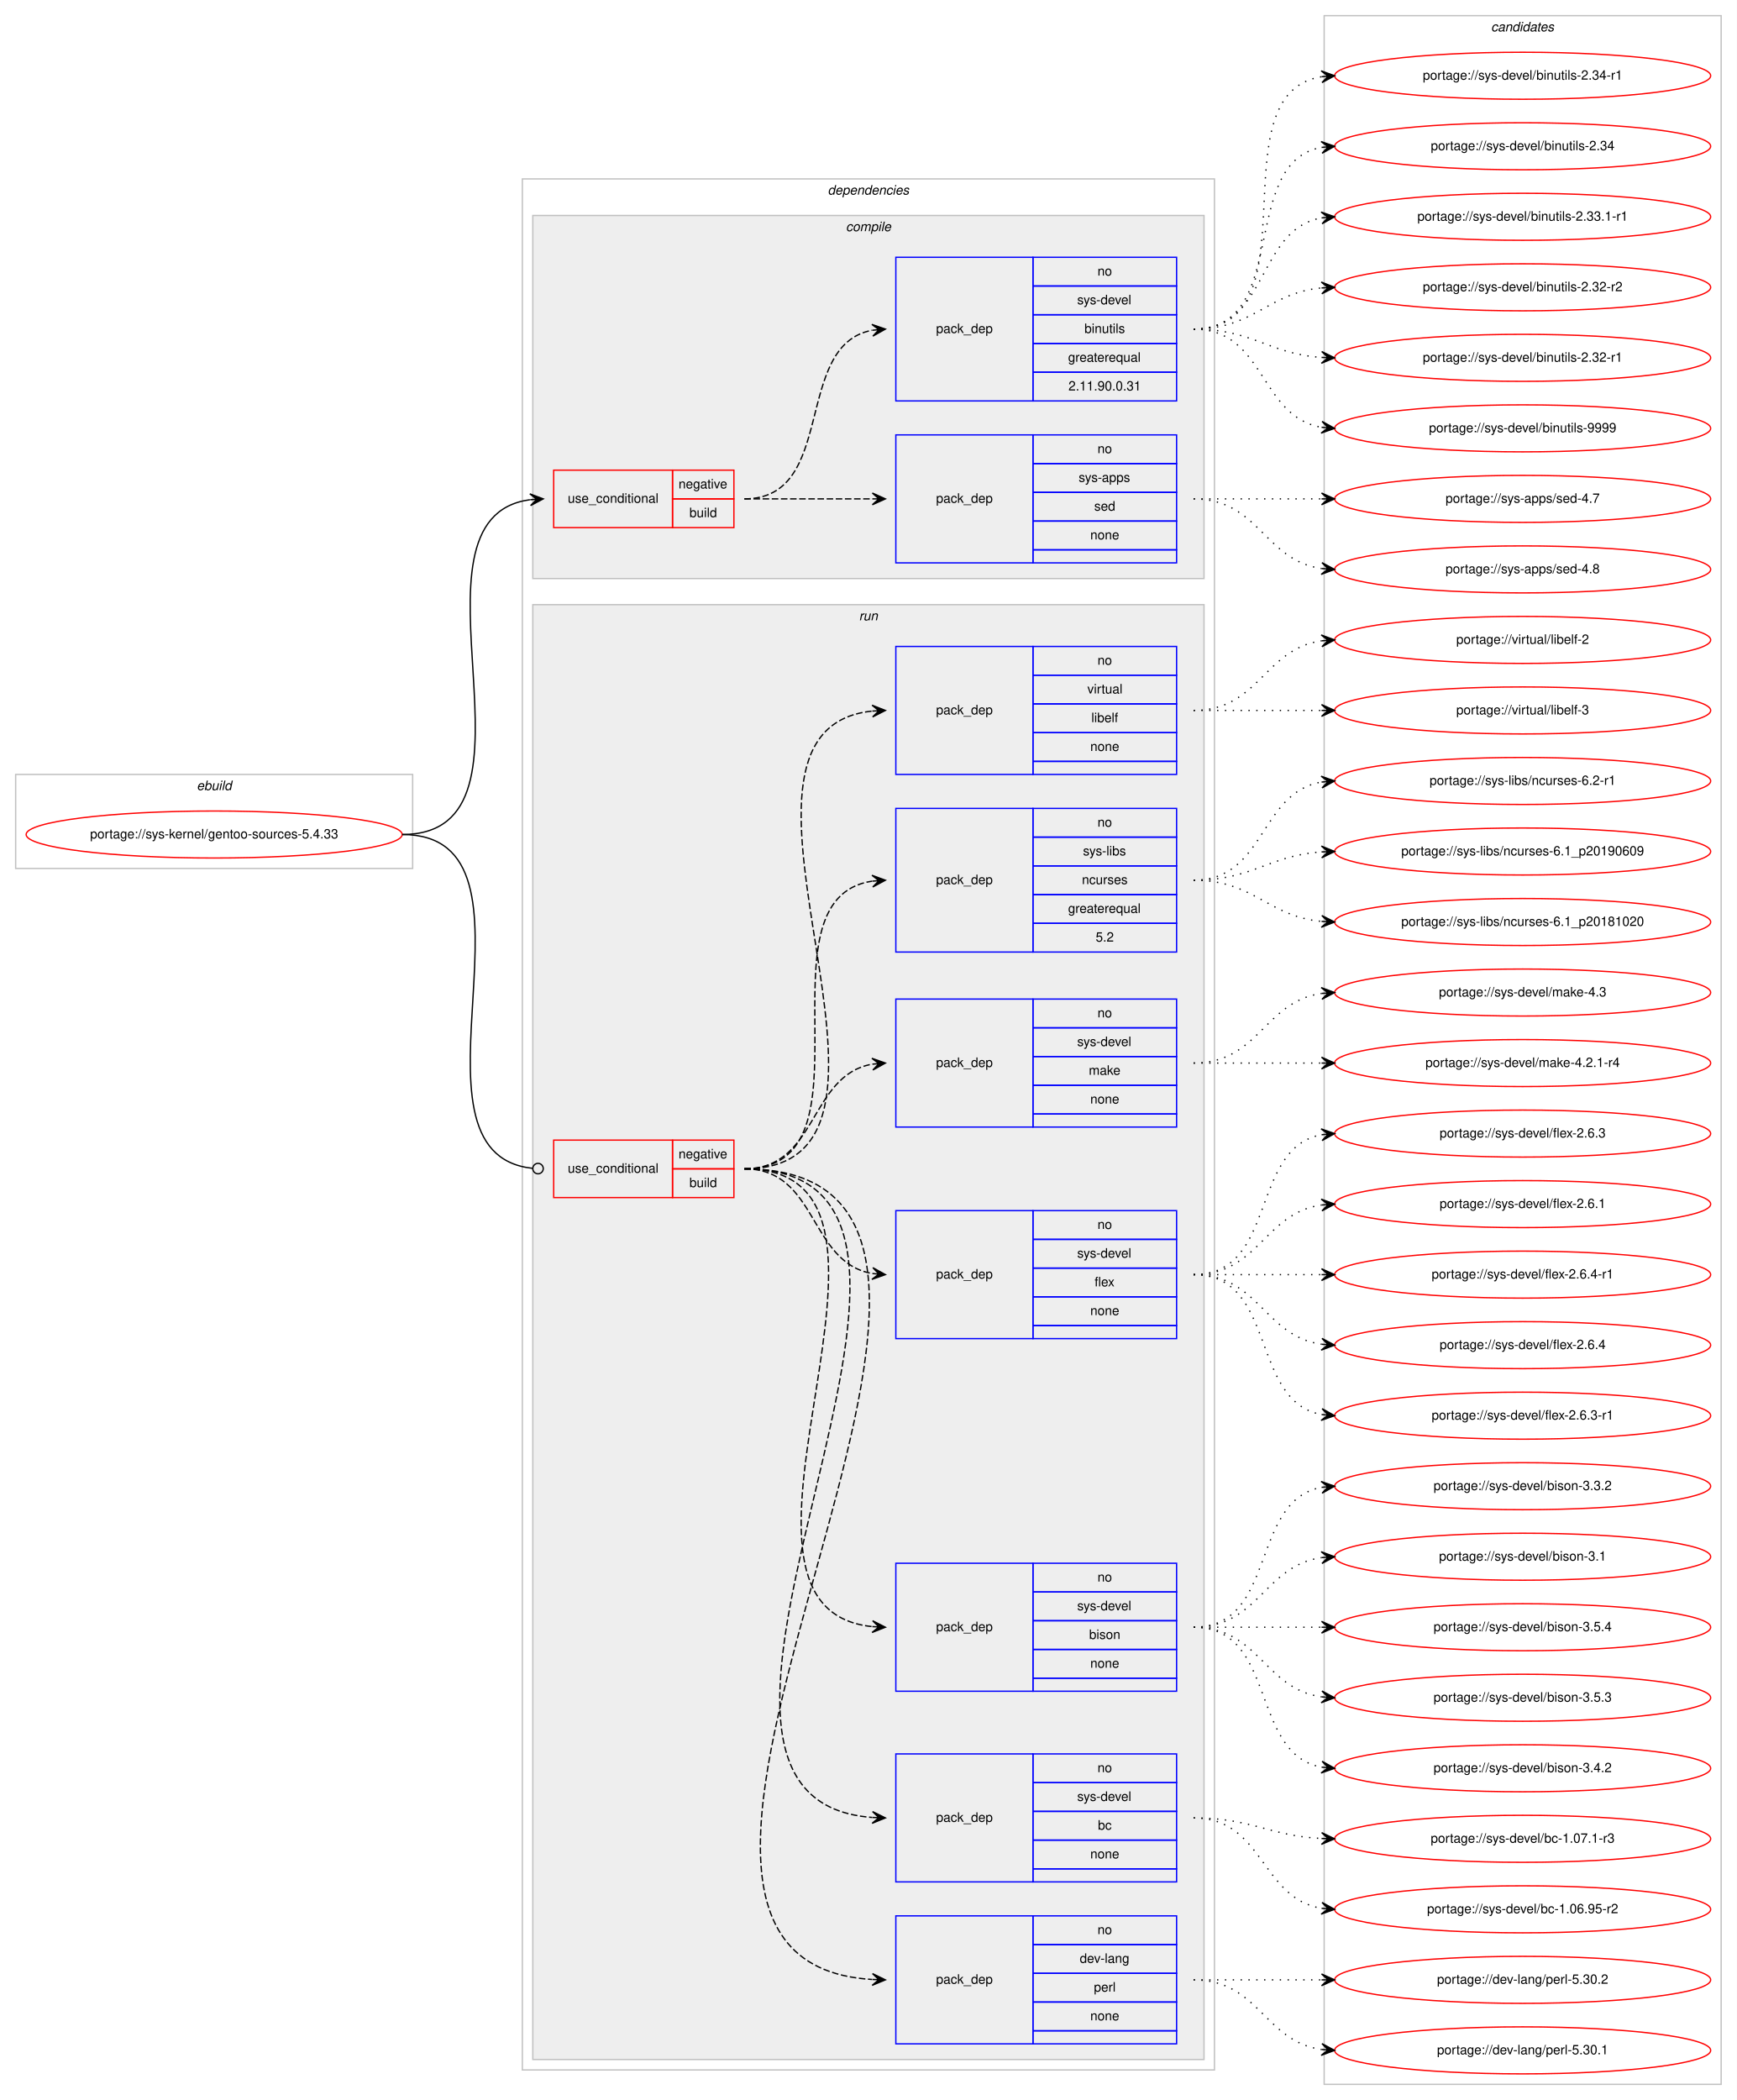
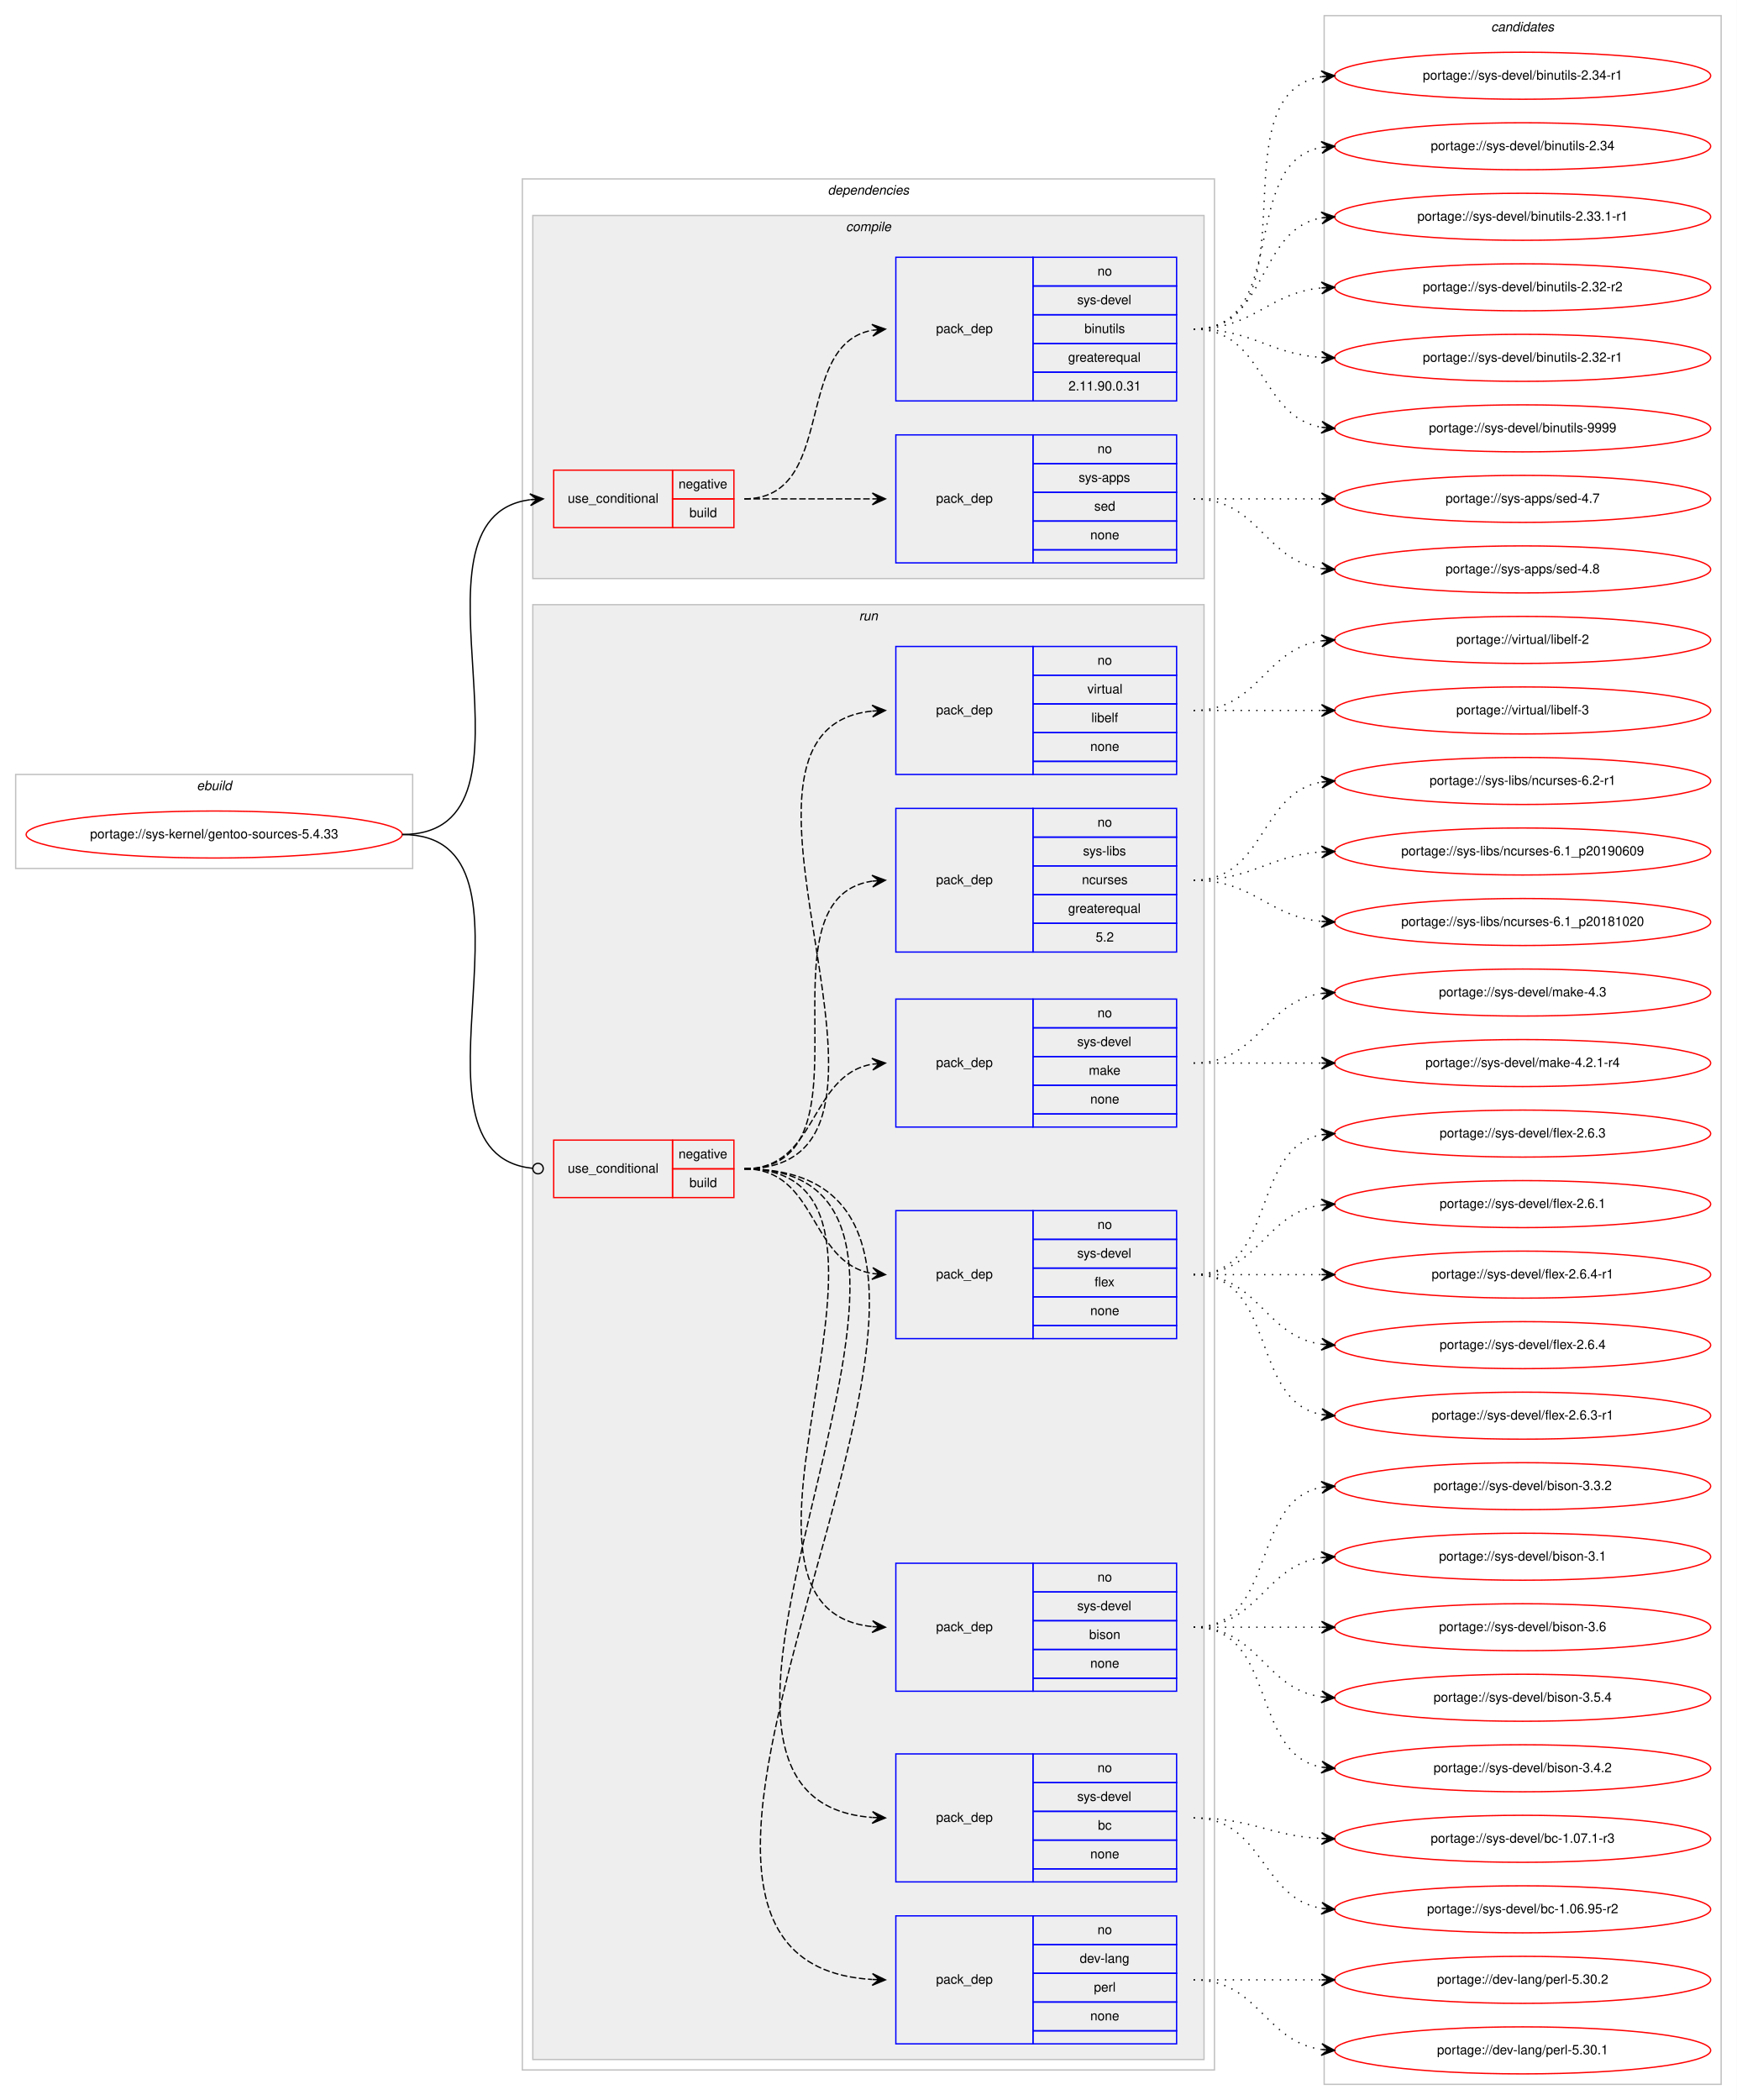
<svg xmlns="http://www.w3.org/2000/svg" xmlns:xlink="http://www.w3.org/1999/xlink" width="1330pt" height="1608pt" viewBox="0.00 0.00 1330.00 1608.00">
  <g id="graph0" class="graph" transform="scale(1 1) rotate(0) translate(4 1604)">
    <polygon fill="#ffffff" stroke="transparent" points="-4,4 -4,-1604 1326,-1604 1326,4 -4,4" />
    <g id="clust1" class="cluster">
      <polygon fill="none" stroke="#c0c0c0" points="8,-939 8,-1011 312,-1011 312,-939 8,-939" />
      <text text-anchor="start" x="146.663" y="-999" font-family="Helvetica,sans-Serif" font-style="italic" font-size="10.00" fill="#000000">ebuild</text>
    </g>
    <g id="clust2" class="cluster">
      <polygon fill="none" stroke="#c0c0c0" points="396,-19 396,-1467 926,-1467 926,-19 396,-19" />
      <text text-anchor="start" x="629.875" y="-1455" font-family="Helvetica,sans-Serif" font-style="italic" font-size="10.00" fill="#000000">dependencies</text>
    </g>
    <g id="clust3" class="cluster">
      <polygon fill="#eeeeee" stroke="#c0c0c0" points="404,-1161 404,-1439 918,-1439 918,-1161 404,-1161" />
      <text text-anchor="start" x="643.778" y="-1427" font-family="Helvetica,sans-Serif" font-style="italic" font-size="10.00" fill="#000000">compile</text>
    </g>
    <g id="clust8" class="cluster">
      <polygon fill="#eeeeee" stroke="#c0c0c0" points="404,-27 404,-1141 918,-1141 918,-27 404,-27" />
      <text text-anchor="start" x="653.777" y="-1129" font-family="Helvetica,sans-Serif" font-style="italic" font-size="10.00" fill="#000000">run</text>
    </g>
    <g id="clust17" class="cluster">
      <polygon fill="none" stroke="#c0c0c0" points="1010,-8 1010,-1592 1314,-1592 1314,-8 1010,-8" />
      <text text-anchor="start" x="1137.824" y="-1580" font-family="Helvetica,sans-Serif" font-style="italic" font-size="10.00" fill="#000000">candidates</text>
    </g>
    <g id="node1" class="node">
      <g id="a_node1">
        <a xlink:href="../sys-kernel/gentoo-sources-5.4.33.svg" xlink:title="portage://sys-kernel/gentoo-sources-5.4.33">
          <ellipse fill="none" stroke="#ff0000" cx="160" cy="-965" rx="144" ry="18" />
          <text text-anchor="middle" x="160" y="-962" font-family="Helvetica,sans-Serif" font-size="10.00" fill="#000000">portage://sys-kernel/gentoo-sources-5.4.33</text>
        </a>
      </g>
    </g>
    <g id="node2" class="node">
      <polygon fill="none" stroke="#ff0000" points="420,-1200 420,-1244 511,-1244 511,-1200 420,-1200" />
      <text text-anchor="start" x="430.767" y="-1219" font-family="Helvetica,sans-Serif" font-size="10.00" fill="#000000">use_conditional</text>
      <polygon fill="none" stroke="#ff0000" points="511,-1222 511,-1244 558,-1244 558,-1222 511,-1222" />
      <text text-anchor="start" x="515.604" y="-1230" font-family="Helvetica,sans-Serif" font-size="10.00" fill="#000000">negative</text>
      <polygon fill="none" stroke="#ff0000" points="511,-1200 511,-1222 558,-1222 558,-1200 511,-1200" />
      <text text-anchor="start" x="523.942" y="-1208" font-family="Helvetica,sans-Serif" font-size="10.00" fill="#000000">build</text>
    </g>
    <g id="edge3" class="edge">
      <path fill="none" stroke="#000000" d="M304,-965C424.268,-965 296.067,-1207.162 401.776,-1221.351" />
      <polygon fill="#000000" stroke="#000000" points="412,-1222 401.735,-1225.858 407.01,-1221.683 402.02,-1221.367 402.02,-1221.367 402.02,-1221.367 407.01,-1221.683 402.305,-1216.876 412,-1222 412,-1222" />
    </g>
    <g id="node5" class="node">
      <polygon fill="none" stroke="#ff0000" points="420,-687 420,-731 511,-731 511,-687 420,-687" />
      <text text-anchor="start" x="430.767" y="-706" font-family="Helvetica,sans-Serif" font-size="10.00" fill="#000000">use_conditional</text>
      <polygon fill="none" stroke="#ff0000" points="511,-709 511,-731 558,-731 558,-709 511,-709" />
      <text text-anchor="start" x="515.604" y="-717" font-family="Helvetica,sans-Serif" font-size="10.00" fill="#000000">negative</text>
      <polygon fill="none" stroke="#ff0000" points="511,-687 511,-709 558,-709 558,-687 511,-687" />
      <text text-anchor="start" x="523.942" y="-695" font-family="Helvetica,sans-Serif" font-size="10.00" fill="#000000">build</text>
    </g>
    <g id="edge11" class="edge">
      <path fill="none" stroke="#000000" d="M304,-965C424.594,-965 294.882,-720.859 403.743,-709.415" />
      <ellipse fill="none" stroke="#000000" cx="408.005" cy="-709.201" rx="4" ry="4" />
    </g>
    <g id="node3" class="node">
      <polygon fill="none" stroke="#0000ff" points="682,-1173 682,-1271 787,-1271 787,-1173 682,-1173" />
      <text text-anchor="start" x="712.823" y="-1219" font-family="Helvetica,sans-Serif" font-size="10.00" fill="#000000">pack_dep</text>
      <polygon fill="none" stroke="#0000ff" points="787,-1249 787,-1271 897,-1271 897,-1249 787,-1249" />
      <text text-anchor="start" x="836.441" y="-1257" font-family="Helvetica,sans-Serif" font-size="10.00" fill="#000000">no</text>
      <polygon fill="none" stroke="#0000ff" points="787,-1227 787,-1249 897,-1249 897,-1227 787,-1227" />
      <text text-anchor="start" x="821.997" y="-1235" font-family="Helvetica,sans-Serif" font-size="10.00" fill="#000000">sys-apps</text>
      <polygon fill="none" stroke="#0000ff" points="787,-1205 787,-1227 897,-1227 897,-1205 787,-1205" />
      <text text-anchor="start" x="833.941" y="-1213" font-family="Helvetica,sans-Serif" font-size="10.00" fill="#000000">sed</text>
      <polygon fill="none" stroke="#0000ff" points="787,-1183 787,-1205 897,-1205 897,-1183 787,-1183" />
      <text text-anchor="start" x="830.882" y="-1191" font-family="Helvetica,sans-Serif" font-size="10.00" fill="#000000">none</text>
      <polygon fill="none" stroke="#0000ff" points="787,-1173 787,-1183 897,-1183 897,-1173 787,-1173" />
    </g>
    <g id="edge1" class="edge">
      <path fill="none" stroke="#000000" stroke-dasharray="5,2" d="M566,-1222C610.438,-1222 624.02,-1222 663.878,-1222" />
      <polygon fill="#000000" stroke="#000000" points="674,-1222 664,-1226.5 669,-1222 664,-1222 664,-1222 664,-1222 669,-1222 664,-1217.5 674,-1222 674,-1222" />
    </g>
    <g id="node4" class="node">
      <polygon fill="none" stroke="#0000ff" points="682,-1297 682,-1407 787,-1407 787,-1297 682,-1297" />
      <text text-anchor="start" x="712.823" y="-1349" font-family="Helvetica,sans-Serif" font-size="10.00" fill="#000000">pack_dep</text>
      <polygon fill="none" stroke="#0000ff" points="787,-1385 787,-1407 897,-1407 897,-1385 787,-1385" />
      <text text-anchor="start" x="836.441" y="-1393" font-family="Helvetica,sans-Serif" font-size="10.00" fill="#000000">no</text>
      <polygon fill="none" stroke="#0000ff" points="787,-1363 787,-1385 897,-1385 897,-1363 787,-1363" />
      <text text-anchor="start" x="820.888" y="-1371" font-family="Helvetica,sans-Serif" font-size="10.00" fill="#000000">sys-devel</text>
      <polygon fill="none" stroke="#0000ff" points="787,-1341 787,-1363 897,-1363 897,-1341 787,-1341" />
      <text text-anchor="start" x="826.443" y="-1349" font-family="Helvetica,sans-Serif" font-size="10.00" fill="#000000">binutils</text>
      <polygon fill="none" stroke="#0000ff" points="787,-1319 787,-1341 897,-1341 897,-1319 787,-1319" />
      <text text-anchor="start" x="813.936" y="-1327" font-family="Helvetica,sans-Serif" font-size="10.00" fill="#000000">greaterequal</text>
      <polygon fill="none" stroke="#0000ff" points="787,-1297 787,-1319 897,-1319 897,-1297 787,-1297" />
      <text text-anchor="start" x="814.206" y="-1305" font-family="Helvetica,sans-Serif" font-size="10.00" fill="#000000">2.11.90.0.31</text>
    </g>
    <g id="edge2" class="edge">
      <path fill="none" stroke="#000000" stroke-dasharray="5,2" d="M566,-1222C637.447,-1222 602.729,-1339.615 663.809,-1351.1" />
      <polygon fill="#000000" stroke="#000000" points="674,-1352 663.643,-1355.603 669.019,-1351.56 664.039,-1351.121 664.039,-1351.121 664.039,-1351.121 669.019,-1351.56 664.434,-1346.638 674,-1352 674,-1352" />
    </g>
    <g id="node13" class="node">
      <g id="a_node13">
        <a xlink:href="../sys-apps/sed-4.8.svg" xlink:title="portage://sys-apps/sed-4.8">
          <ellipse fill="none" stroke="#ff0000" cx="1162" cy="-1168" rx="144" ry="18" />
          <text text-anchor="middle" x="1162" y="-1165" font-family="Helvetica,sans-Serif" font-size="10.00" fill="#000000">portage://sys-apps/sed-4.8</text>
        </a>
      </g>
    </g>
    <g id="edge12" class="edge">
      <path fill="none" stroke="#000000" stroke-dasharray="1,5" d="M910,-1222C960.102,-1222 964.012,-1174.934 1007.979,-1168.683" />
      <polygon fill="#000000" stroke="#000000" points="1018,-1168 1008.329,-1173.169 1013.012,-1168.34 1008.023,-1168.68 1008.023,-1168.68 1008.023,-1168.68 1013.012,-1168.34 1007.717,-1164.19 1018,-1168 1018,-1168" />
    </g>
    <g id="node14" class="node">
      <g id="a_node14">
        <a xlink:href="../sys-apps/sed-4.7.svg" xlink:title="portage://sys-apps/sed-4.7">
          <ellipse fill="none" stroke="#ff0000" cx="1162" cy="-1222" rx="144" ry="18" />
          <text text-anchor="middle" x="1162" y="-1219" font-family="Helvetica,sans-Serif" font-size="10.00" fill="#000000">portage://sys-apps/sed-4.7</text>
        </a>
      </g>
    </g>
    <g id="edge13" class="edge">
      <path fill="none" stroke="#000000" stroke-dasharray="1,5" d="M910,-1222C954.438,-1222 968.02,-1222 1007.878,-1222" />
      <polygon fill="#000000" stroke="#000000" points="1018,-1222 1008,-1226.5 1013,-1222 1008,-1222 1008,-1222 1008,-1222 1013,-1222 1008,-1217.5 1018,-1222 1018,-1222" />
    </g>
    <g id="node15" class="node">
      <g id="a_node15">
        <a xlink:href="../sys-devel/binutils-9999.svg" xlink:title="portage://sys-devel/binutils-9999">
          <ellipse fill="none" stroke="#ff0000" cx="1162" cy="-1276" rx="144" ry="18" />
          <text text-anchor="middle" x="1162" y="-1273" font-family="Helvetica,sans-Serif" font-size="10.00" fill="#000000">portage://sys-devel/binutils-9999</text>
        </a>
      </g>
    </g>
    <g id="edge14" class="edge">
      <path fill="none" stroke="#000000" stroke-dasharray="1,5" d="M910,-1352C965.025,-1352 960.214,-1285.203 1007.76,-1276.853" />
      <polygon fill="#000000" stroke="#000000" points="1018,-1276 1008.408,-1281.315 1013.017,-1276.415 1008.035,-1276.831 1008.035,-1276.831 1008.035,-1276.831 1013.017,-1276.415 1007.661,-1272.346 1018,-1276 1018,-1276" />
    </g>
    <g id="node16" class="node">
      <g id="a_node16">
        <a xlink:href="../sys-devel/binutils-2.34-r1.svg" xlink:title="portage://sys-devel/binutils-2.34-r1">
          <ellipse fill="none" stroke="#ff0000" cx="1162" cy="-1546" rx="144" ry="18" />
          <text text-anchor="middle" x="1162" y="-1543" font-family="Helvetica,sans-Serif" font-size="10.00" fill="#000000">portage://sys-devel/binutils-2.34-r1</text>
        </a>
      </g>
    </g>
    <g id="edge15" class="edge">
      <path fill="none" stroke="#000000" stroke-dasharray="1,5" d="M910,-1352C1005.117,-1352 925.53,-1532.234 1008.022,-1545.258" />
      <polygon fill="#000000" stroke="#000000" points="1018,-1546 1007.694,-1549.746 1013.014,-1545.629 1008.028,-1545.259 1008.028,-1545.259 1008.028,-1545.259 1013.014,-1545.629 1008.361,-1540.771 1018,-1546 1018,-1546" />
    </g>
    <g id="node17" class="node">
      <g id="a_node17">
        <a xlink:href="../sys-devel/binutils-2.34.svg" xlink:title="portage://sys-devel/binutils-2.34">
          <ellipse fill="none" stroke="#ff0000" cx="1162" cy="-1492" rx="144" ry="18" />
          <text text-anchor="middle" x="1162" y="-1489" font-family="Helvetica,sans-Serif" font-size="10.00" fill="#000000">portage://sys-devel/binutils-2.34</text>
        </a>
      </g>
    </g>
    <g id="edge16" class="edge">
      <path fill="none" stroke="#000000" stroke-dasharray="1,5" d="M910,-1352C984.901,-1352 943.744,-1479.183 1007.765,-1491.106" />
      <polygon fill="#000000" stroke="#000000" points="1018,-1492 1007.646,-1495.613 1013.019,-1491.565 1008.038,-1491.13 1008.038,-1491.13 1008.038,-1491.13 1013.019,-1491.565 1008.429,-1486.647 1018,-1492 1018,-1492" />
    </g>
    <g id="node18" class="node">
      <g id="a_node18">
        <a xlink:href="../sys-devel/binutils-2.33.1-r1.svg" xlink:title="portage://sys-devel/binutils-2.33.1-r1">
          <ellipse fill="none" stroke="#ff0000" cx="1162" cy="-1438" rx="144" ry="18" />
          <text text-anchor="middle" x="1162" y="-1435" font-family="Helvetica,sans-Serif" font-size="10.00" fill="#000000">portage://sys-devel/binutils-2.33.1-r1</text>
        </a>
      </g>
    </g>
    <g id="edge17" class="edge">
      <path fill="none" stroke="#000000" stroke-dasharray="1,5" d="M910,-1352C967.764,-1352 958.105,-1428.217 1007.967,-1437.149" />
      <polygon fill="#000000" stroke="#000000" points="1018,-1438 1007.655,-1441.639 1013.018,-1437.577 1008.036,-1437.155 1008.036,-1437.155 1008.036,-1437.155 1013.018,-1437.577 1008.416,-1432.671 1018,-1438 1018,-1438" />
    </g>
    <g id="node19" class="node">
      <g id="a_node19">
        <a xlink:href="../sys-devel/binutils-2.32-r2.svg" xlink:title="portage://sys-devel/binutils-2.32-r2">
          <ellipse fill="none" stroke="#ff0000" cx="1162" cy="-1384" rx="144" ry="18" />
          <text text-anchor="middle" x="1162" y="-1381" font-family="Helvetica,sans-Serif" font-size="10.00" fill="#000000">portage://sys-devel/binutils-2.32-r2</text>
        </a>
      </g>
    </g>
    <g id="edge18" class="edge">
      <path fill="none" stroke="#000000" stroke-dasharray="1,5" d="M910,-1352C956.445,-1352 966.579,-1379.542 1007.776,-1383.523" />
      <polygon fill="#000000" stroke="#000000" points="1018,-1384 1007.801,-1388.029 1013.005,-1383.767 1008.011,-1383.534 1008.011,-1383.534 1008.011,-1383.534 1013.005,-1383.767 1008.221,-1379.039 1018,-1384 1018,-1384" />
    </g>
    <g id="node20" class="node">
      <g id="a_node20">
        <a xlink:href="../sys-devel/binutils-2.32-r1.svg" xlink:title="portage://sys-devel/binutils-2.32-r1">
          <ellipse fill="none" stroke="#ff0000" cx="1162" cy="-1330" rx="144" ry="18" />
          <text text-anchor="middle" x="1162" y="-1327" font-family="Helvetica,sans-Serif" font-size="10.00" fill="#000000">portage://sys-devel/binutils-2.32-r1</text>
        </a>
      </g>
    </g>
    <g id="edge19" class="edge">
      <path fill="none" stroke="#000000" stroke-dasharray="1,5" d="M910,-1352C955.446,-1352 967.361,-1333.065 1007.961,-1330.328" />
      <polygon fill="#000000" stroke="#000000" points="1018,-1330 1008.152,-1334.824 1013.003,-1330.163 1008.005,-1330.327 1008.005,-1330.327 1008.005,-1330.327 1013.003,-1330.163 1007.858,-1325.829 1018,-1330 1018,-1330" />
    </g>
    <g id="node6" class="node">
      <polygon fill="none" stroke="#0000ff" points="682,-39 682,-137 787,-137 787,-39 682,-39" />
      <text text-anchor="start" x="712.823" y="-85" font-family="Helvetica,sans-Serif" font-size="10.00" fill="#000000">pack_dep</text>
      <polygon fill="none" stroke="#0000ff" points="787,-115 787,-137 897,-137 897,-115 787,-115" />
      <text text-anchor="start" x="836.441" y="-123" font-family="Helvetica,sans-Serif" font-size="10.00" fill="#000000">no</text>
      <polygon fill="none" stroke="#0000ff" points="787,-93 787,-115 897,-115 897,-93 787,-93" />
      <text text-anchor="start" x="822.828" y="-101" font-family="Helvetica,sans-Serif" font-size="10.00" fill="#000000">dev-lang</text>
      <polygon fill="none" stroke="#0000ff" points="787,-71 787,-93 897,-93 897,-71 787,-71" />
      <text text-anchor="start" x="833.667" y="-79" font-family="Helvetica,sans-Serif" font-size="10.00" fill="#000000">perl</text>
      <polygon fill="none" stroke="#0000ff" points="787,-49 787,-71 897,-71 897,-49 787,-49" />
      <text text-anchor="start" x="830.882" y="-57" font-family="Helvetica,sans-Serif" font-size="10.00" fill="#000000">none</text>
      <polygon fill="none" stroke="#0000ff" points="787,-39 787,-49 897,-49 897,-39 787,-39" />
    </g>
    <g id="edge4" class="edge">
      <path fill="none" stroke="#000000" stroke-dasharray="5,2" d="M566,-709C842.586,-709 405.223,-103.668 663.682,-88.298" />
      <polygon fill="#000000" stroke="#000000" points="674,-88 664.134,-92.787 669.002,-88.144 664.004,-88.288 664.004,-88.288 664.004,-88.288 669.002,-88.144 663.874,-83.79 674,-88 674,-88" />
    </g>
    <g id="node7" class="node">
      <polygon fill="none" stroke="#0000ff" points="682,-163 682,-261 787,-261 787,-163 682,-163" />
      <text text-anchor="start" x="712.823" y="-209" font-family="Helvetica,sans-Serif" font-size="10.00" fill="#000000">pack_dep</text>
      <polygon fill="none" stroke="#0000ff" points="787,-239 787,-261 897,-261 897,-239 787,-239" />
      <text text-anchor="start" x="836.441" y="-247" font-family="Helvetica,sans-Serif" font-size="10.00" fill="#000000">no</text>
      <polygon fill="none" stroke="#0000ff" points="787,-217 787,-239 897,-239 897,-217 787,-217" />
      <text text-anchor="start" x="820.888" y="-225" font-family="Helvetica,sans-Serif" font-size="10.00" fill="#000000">sys-devel</text>
      <polygon fill="none" stroke="#0000ff" points="787,-195 787,-217 897,-217 897,-195 787,-195" />
      <text text-anchor="start" x="836.721" y="-203" font-family="Helvetica,sans-Serif" font-size="10.00" fill="#000000">bc</text>
      <polygon fill="none" stroke="#0000ff" points="787,-173 787,-195 897,-195 897,-173 787,-173" />
      <text text-anchor="start" x="830.882" y="-181" font-family="Helvetica,sans-Serif" font-size="10.00" fill="#000000">none</text>
      <polygon fill="none" stroke="#0000ff" points="787,-163 787,-173 897,-173 897,-163 787,-163" />
    </g>
    <g id="edge5" class="edge">
      <path fill="none" stroke="#000000" stroke-dasharray="5,2" d="M566,-709C788.512,-709 458.57,-227.41 663.817,-212.36" />
      <polygon fill="#000000" stroke="#000000" points="674,-212 664.165,-216.851 669.003,-212.177 664.006,-212.354 664.006,-212.354 664.006,-212.354 669.003,-212.177 663.847,-207.856 674,-212 674,-212" />
    </g>
    <g id="node8" class="node">
      <polygon fill="none" stroke="#0000ff" points="682,-309 682,-407 787,-407 787,-309 682,-309" />
      <text text-anchor="start" x="712.823" y="-355" font-family="Helvetica,sans-Serif" font-size="10.00" fill="#000000">pack_dep</text>
      <polygon fill="none" stroke="#0000ff" points="787,-385 787,-407 897,-407 897,-385 787,-385" />
      <text text-anchor="start" x="836.441" y="-393" font-family="Helvetica,sans-Serif" font-size="10.00" fill="#000000">no</text>
      <polygon fill="none" stroke="#0000ff" points="787,-363 787,-385 897,-385 897,-363 787,-363" />
      <text text-anchor="start" x="820.888" y="-371" font-family="Helvetica,sans-Serif" font-size="10.00" fill="#000000">sys-devel</text>
      <polygon fill="none" stroke="#0000ff" points="787,-341 787,-363 897,-363 897,-341 787,-341" />
      <text text-anchor="start" x="830.052" y="-349" font-family="Helvetica,sans-Serif" font-size="10.00" fill="#000000">bison</text>
      <polygon fill="none" stroke="#0000ff" points="787,-319 787,-341 897,-341 897,-319 787,-319" />
      <text text-anchor="start" x="830.882" y="-327" font-family="Helvetica,sans-Serif" font-size="10.00" fill="#000000">none</text>
      <polygon fill="none" stroke="#0000ff" points="787,-309 787,-319 897,-319 897,-309 787,-309" />
    </g>
    <g id="edge6" class="edge">
      <path fill="none" stroke="#000000" stroke-dasharray="5,2" d="M566,-709C725.711,-709 519.992,-372.92 664.001,-358.479" />
      <polygon fill="#000000" stroke="#000000" points="674,-358 664.227,-362.974 669.006,-358.239 664.011,-358.479 664.011,-358.479 664.011,-358.479 669.006,-358.239 663.796,-353.984 674,-358 674,-358" />
    </g>
    <g id="node9" class="node">
      <polygon fill="none" stroke="#0000ff" points="682,-579 682,-677 787,-677 787,-579 682,-579" />
      <text text-anchor="start" x="712.823" y="-625" font-family="Helvetica,sans-Serif" font-size="10.00" fill="#000000">pack_dep</text>
      <polygon fill="none" stroke="#0000ff" points="787,-655 787,-677 897,-677 897,-655 787,-655" />
      <text text-anchor="start" x="836.441" y="-663" font-family="Helvetica,sans-Serif" font-size="10.00" fill="#000000">no</text>
      <polygon fill="none" stroke="#0000ff" points="787,-633 787,-655 897,-655 897,-633 787,-633" />
      <text text-anchor="start" x="820.888" y="-641" font-family="Helvetica,sans-Serif" font-size="10.00" fill="#000000">sys-devel</text>
      <polygon fill="none" stroke="#0000ff" points="787,-611 787,-633 897,-633 897,-611 787,-611" />
      <text text-anchor="start" x="834.221" y="-619" font-family="Helvetica,sans-Serif" font-size="10.00" fill="#000000">flex</text>
      <polygon fill="none" stroke="#0000ff" points="787,-589 787,-611 897,-611 897,-589 787,-589" />
      <text text-anchor="start" x="830.882" y="-597" font-family="Helvetica,sans-Serif" font-size="10.00" fill="#000000">none</text>
      <polygon fill="none" stroke="#0000ff" points="787,-579 787,-589 897,-589 897,-579 787,-579" />
    </g>
    <g id="edge7" class="edge">
      <path fill="none" stroke="#000000" stroke-dasharray="5,2" d="M566,-709C622.367,-709 615.189,-637.512 663.861,-628.855" />
      <polygon fill="#000000" stroke="#000000" points="674,-628 664.413,-633.324 669.018,-628.42 664.035,-628.84 664.035,-628.84 664.035,-628.84 669.018,-628.42 663.657,-624.356 674,-628 674,-628" />
    </g>
    <g id="node10" class="node">
      <polygon fill="none" stroke="#0000ff" points="682,-741 682,-839 787,-839 787,-741 682,-741" />
      <text text-anchor="start" x="712.823" y="-787" font-family="Helvetica,sans-Serif" font-size="10.00" fill="#000000">pack_dep</text>
      <polygon fill="none" stroke="#0000ff" points="787,-817 787,-839 897,-839 897,-817 787,-817" />
      <text text-anchor="start" x="836.441" y="-825" font-family="Helvetica,sans-Serif" font-size="10.00" fill="#000000">no</text>
      <polygon fill="none" stroke="#0000ff" points="787,-795 787,-817 897,-817 897,-795 787,-795" />
      <text text-anchor="start" x="820.888" y="-803" font-family="Helvetica,sans-Serif" font-size="10.00" fill="#000000">sys-devel</text>
      <polygon fill="none" stroke="#0000ff" points="787,-773 787,-795 897,-795 897,-773 787,-773" />
      <text text-anchor="start" x="829.777" y="-781" font-family="Helvetica,sans-Serif" font-size="10.00" fill="#000000">make</text>
      <polygon fill="none" stroke="#0000ff" points="787,-751 787,-773 897,-773 897,-751 787,-751" />
      <text text-anchor="start" x="830.882" y="-759" font-family="Helvetica,sans-Serif" font-size="10.00" fill="#000000">none</text>
      <polygon fill="none" stroke="#0000ff" points="787,-741 787,-751 897,-751 897,-741 787,-741" />
    </g>
    <g id="edge8" class="edge">
      <path fill="none" stroke="#000000" stroke-dasharray="5,2" d="M566,-709C622.367,-709 615.189,-780.488 663.861,-789.145" />
      <polygon fill="#000000" stroke="#000000" points="674,-790 663.657,-793.644 669.018,-789.58 664.035,-789.16 664.035,-789.16 664.035,-789.16 669.018,-789.58 664.413,-784.676 674,-790 674,-790" />
    </g>
    <g id="node11" class="node">
      <polygon fill="none" stroke="#0000ff" points="682,-875 682,-985 787,-985 787,-875 682,-875" />
      <text text-anchor="start" x="712.823" y="-927" font-family="Helvetica,sans-Serif" font-size="10.00" fill="#000000">pack_dep</text>
      <polygon fill="none" stroke="#0000ff" points="787,-963 787,-985 897,-985 897,-963 787,-963" />
      <text text-anchor="start" x="836.441" y="-971" font-family="Helvetica,sans-Serif" font-size="10.00" fill="#000000">no</text>
      <polygon fill="none" stroke="#0000ff" points="787,-941 787,-963 897,-963 897,-941 787,-941" />
      <text text-anchor="start" x="825.337" y="-949" font-family="Helvetica,sans-Serif" font-size="10.00" fill="#000000">sys-libs</text>
      <polygon fill="none" stroke="#0000ff" points="787,-919 787,-941 897,-941 897,-919 787,-919" />
      <text text-anchor="start" x="824.497" y="-927" font-family="Helvetica,sans-Serif" font-size="10.00" fill="#000000">ncurses</text>
      <polygon fill="none" stroke="#0000ff" points="787,-897 787,-919 897,-919 897,-897 787,-897" />
      <text text-anchor="start" x="813.936" y="-905" font-family="Helvetica,sans-Serif" font-size="10.00" fill="#000000">greaterequal</text>
      <polygon fill="none" stroke="#0000ff" points="787,-875 787,-897 897,-897 897,-875 787,-875" />
      <text text-anchor="start" x="835.052" y="-883" font-family="Helvetica,sans-Serif" font-size="10.00" fill="#000000">5.2</text>
    </g>
    <g id="edge9" class="edge">
      <path fill="none" stroke="#000000" stroke-dasharray="5,2" d="M566,-709C671.693,-709 571.782,-915.568 663.822,-929.285" />
      <polygon fill="#000000" stroke="#000000" points="674,-930 663.709,-933.788 669.012,-929.65 664.025,-929.299 664.025,-929.299 664.025,-929.299 669.012,-929.65 664.34,-924.811 674,-930 674,-930" />
    </g>
    <g id="node12" class="node">
      <polygon fill="none" stroke="#0000ff" points="682,-1011 682,-1109 787,-1109 787,-1011 682,-1011" />
      <text text-anchor="start" x="712.823" y="-1057" font-family="Helvetica,sans-Serif" font-size="10.00" fill="#000000">pack_dep</text>
      <polygon fill="none" stroke="#0000ff" points="787,-1087 787,-1109 897,-1109 897,-1087 787,-1087" />
      <text text-anchor="start" x="836.441" y="-1095" font-family="Helvetica,sans-Serif" font-size="10.00" fill="#000000">no</text>
      <polygon fill="none" stroke="#0000ff" points="787,-1065 787,-1087 897,-1087 897,-1065 787,-1065" />
      <text text-anchor="start" x="828.668" y="-1073" font-family="Helvetica,sans-Serif" font-size="10.00" fill="#000000">virtual</text>
      <polygon fill="none" stroke="#0000ff" points="787,-1043 787,-1065 897,-1065 897,-1043 787,-1043" />
      <text text-anchor="start" x="831.723" y="-1051" font-family="Helvetica,sans-Serif" font-size="10.00" fill="#000000">libelf</text>
      <polygon fill="none" stroke="#0000ff" points="787,-1021 787,-1043 897,-1043 897,-1021 787,-1021" />
      <text text-anchor="start" x="830.882" y="-1029" font-family="Helvetica,sans-Serif" font-size="10.00" fill="#000000">none</text>
      <polygon fill="none" stroke="#0000ff" points="787,-1011 787,-1021 897,-1021 897,-1011 787,-1011" />
    </g>
    <g id="edge10" class="edge">
      <path fill="none" stroke="#000000" stroke-dasharray="5,2" d="M566,-709C725.711,-709 519.992,-1045.08 664.001,-1059.521" />
      <polygon fill="#000000" stroke="#000000" points="674,-1060 663.796,-1064.016 669.006,-1059.761 664.011,-1059.521 664.011,-1059.521 664.011,-1059.521 669.006,-1059.761 664.227,-1055.026 674,-1060 674,-1060" />
    </g>
    <g id="node21" class="node">
      <g id="a_node21">
        <a xlink:href="../dev-lang/perl-5.30.2.svg" xlink:title="portage://dev-lang/perl-5.30.2">
          <ellipse fill="none" stroke="#ff0000" cx="1162" cy="-88" rx="144" ry="18" />
          <text text-anchor="middle" x="1162" y="-85" font-family="Helvetica,sans-Serif" font-size="10.00" fill="#000000">portage://dev-lang/perl-5.30.2</text>
        </a>
      </g>
    </g>
    <g id="edge20" class="edge">
      <path fill="none" stroke="#000000" stroke-dasharray="1,5" d="M910,-88C954.438,-88 968.02,-88 1007.878,-88" />
      <polygon fill="#000000" stroke="#000000" points="1018,-88 1008,-92.5 1013,-88 1008,-88 1008,-88 1008,-88 1013,-88 1008,-83.5 1018,-88 1018,-88" />
    </g>
    <g id="node22" class="node">
      <g id="a_node22">
        <a xlink:href="../dev-lang/perl-5.30.1.svg" xlink:title="portage://dev-lang/perl-5.30.1">
          <ellipse fill="none" stroke="#ff0000" cx="1162" cy="-34" rx="144" ry="18" />
          <text text-anchor="middle" x="1162" y="-31" font-family="Helvetica,sans-Serif" font-size="10.00" fill="#000000">portage://dev-lang/perl-5.30.1</text>
        </a>
      </g>
    </g>
    <g id="edge21" class="edge">
      <path fill="none" stroke="#000000" stroke-dasharray="1,5" d="M910,-88C960.102,-88 964.012,-40.934 1007.979,-34.683" />
      <polygon fill="#000000" stroke="#000000" points="1018,-34 1008.329,-39.169 1013.012,-34.34 1008.023,-34.68 1008.023,-34.68 1008.023,-34.68 1013.012,-34.34 1007.717,-30.19 1018,-34 1018,-34" />
    </g>
    <g id="node23" class="node">
      <g id="a_node23">
        <a xlink:href="../sys-devel/bc-1.07.1-r3.svg" xlink:title="portage://sys-devel/bc-1.07.1-r3">
          <ellipse fill="none" stroke="#ff0000" cx="1162" cy="-196" rx="144" ry="18" />
          <text text-anchor="middle" x="1162" y="-193" font-family="Helvetica,sans-Serif" font-size="10.00" fill="#000000">portage://sys-devel/bc-1.07.1-r3</text>
        </a>
      </g>
    </g>
    <g id="edge22" class="edge">
      <path fill="none" stroke="#000000" stroke-dasharray="1,5" d="M910,-212C954.923,-212 967.643,-198.287 1007.786,-196.251" />
      <polygon fill="#000000" stroke="#000000" points="1018,-196 1008.114,-200.745 1013.001,-196.123 1008.003,-196.246 1008.003,-196.246 1008.003,-196.246 1013.001,-196.123 1007.892,-191.747 1018,-196 1018,-196" />
    </g>
    <g id="node24" class="node">
      <g id="a_node24">
        <a xlink:href="../sys-devel/bc-1.06.95-r2.svg" xlink:title="portage://sys-devel/bc-1.06.95-r2">
          <ellipse fill="none" stroke="#ff0000" cx="1162" cy="-142" rx="144" ry="18" />
          <text text-anchor="middle" x="1162" y="-139" font-family="Helvetica,sans-Serif" font-size="10.00" fill="#000000">portage://sys-devel/bc-1.06.95-r2</text>
        </a>
      </g>
    </g>
    <g id="edge23" class="edge">
      <path fill="none" stroke="#000000" stroke-dasharray="1,5" d="M910,-212C963.625,-212 961.351,-150.477 1007.989,-142.786" />
      <polygon fill="#000000" stroke="#000000" points="1018,-142 1008.383,-147.269 1013.015,-142.392 1008.031,-142.783 1008.031,-142.783 1008.031,-142.783 1013.015,-142.392 1007.678,-138.297 1018,-142 1018,-142" />
    </g>
    <g id="node25" class="node">
      <g id="a_node25">
-         <a xlink:href="../sys-devel/bison-3.5.4.svg" xlink:title="portage://sys-devel/bison-3.5.4">
+         <a xlink:href="../sys-devel/bison-3.6.svg" xlink:title="portage://sys-devel/bison-3.6">
          <ellipse fill="none" stroke="#ff0000" cx="1162" cy="-358" rx="144" ry="18" />
-           <text text-anchor="middle" x="1162" y="-355" font-family="Helvetica,sans-Serif" font-size="10.00" fill="#000000">portage://sys-devel/bison-3.5.4</text>
+           <text text-anchor="middle" x="1162" y="-355" font-family="Helvetica,sans-Serif" font-size="10.00" fill="#000000">portage://sys-devel/bison-3.6</text>
        </a>
      </g>
    </g>
    <g id="edge24" class="edge">
      <path fill="none" stroke="#000000" stroke-dasharray="1,5" d="M910,-358C954.438,-358 968.02,-358 1007.878,-358" />
      <polygon fill="#000000" stroke="#000000" points="1018,-358 1008,-362.5 1013,-358 1008,-358 1008,-358 1008,-358 1013,-358 1008,-353.5 1018,-358 1018,-358" />
    </g>
    <g id="node26" class="node">
      <g id="a_node26">
-         <a xlink:href="../sys-devel/bison-3.5.3.svg" xlink:title="portage://sys-devel/bison-3.5.3">
+         <a xlink:href="../sys-devel/bison-3.5.4.svg" xlink:title="portage://sys-devel/bison-3.5.4">
          <ellipse fill="none" stroke="#ff0000" cx="1162" cy="-304" rx="144" ry="18" />
-           <text text-anchor="middle" x="1162" y="-301" font-family="Helvetica,sans-Serif" font-size="10.00" fill="#000000">portage://sys-devel/bison-3.5.3</text>
+           <text text-anchor="middle" x="1162" y="-301" font-family="Helvetica,sans-Serif" font-size="10.00" fill="#000000">portage://sys-devel/bison-3.5.4</text>
        </a>
      </g>
    </g>
    <g id="edge25" class="edge">
      <path fill="none" stroke="#000000" stroke-dasharray="1,5" d="M910,-358C960.102,-358 964.012,-310.934 1007.979,-304.683" />
      <polygon fill="#000000" stroke="#000000" points="1018,-304 1008.329,-309.169 1013.012,-304.34 1008.023,-304.68 1008.023,-304.68 1008.023,-304.68 1013.012,-304.34 1007.717,-300.19 1018,-304 1018,-304" />
    </g>
    <g id="node27" class="node">
      <g id="a_node27">
        <a xlink:href="../sys-devel/bison-3.4.2.svg" xlink:title="portage://sys-devel/bison-3.4.2">
          <ellipse fill="none" stroke="#ff0000" cx="1162" cy="-250" rx="144" ry="18" />
          <text text-anchor="middle" x="1162" y="-247" font-family="Helvetica,sans-Serif" font-size="10.00" fill="#000000">portage://sys-devel/bison-3.4.2</text>
        </a>
      </g>
    </g>
    <g id="edge26" class="edge">
      <path fill="none" stroke="#000000" stroke-dasharray="1,5" d="M910,-358C974.303,-358 952.78,-261.09 1008.031,-250.869" />
      <polygon fill="#000000" stroke="#000000" points="1018,-250 1008.429,-255.352 1013.019,-250.434 1008.038,-250.869 1008.038,-250.869 1008.038,-250.869 1013.019,-250.434 1007.647,-246.386 1018,-250 1018,-250" />
    </g>
    <g id="node28" class="node">
      <g id="a_node28">
        <a xlink:href="../sys-devel/bison-3.3.2.svg" xlink:title="portage://sys-devel/bison-3.3.2">
          <ellipse fill="none" stroke="#ff0000" cx="1162" cy="-466" rx="144" ry="18" />
          <text text-anchor="middle" x="1162" y="-463" font-family="Helvetica,sans-Serif" font-size="10.00" fill="#000000">portage://sys-devel/bison-3.3.2</text>
        </a>
      </g>
    </g>
    <g id="edge27" class="edge">
      <path fill="none" stroke="#000000" stroke-dasharray="1,5" d="M910,-358C974.303,-358 952.78,-454.91 1008.031,-465.131" />
      <polygon fill="#000000" stroke="#000000" points="1018,-466 1007.647,-469.614 1013.019,-465.566 1008.038,-465.131 1008.038,-465.131 1008.038,-465.131 1013.019,-465.566 1008.429,-460.648 1018,-466 1018,-466" />
    </g>
    <g id="node29" class="node">
      <g id="a_node29">
        <a xlink:href="../sys-devel/bison-3.1.svg" xlink:title="portage://sys-devel/bison-3.1">
          <ellipse fill="none" stroke="#ff0000" cx="1162" cy="-412" rx="144" ry="18" />
          <text text-anchor="middle" x="1162" y="-409" font-family="Helvetica,sans-Serif" font-size="10.00" fill="#000000">portage://sys-devel/bison-3.1</text>
        </a>
      </g>
    </g>
    <g id="edge28" class="edge">
      <path fill="none" stroke="#000000" stroke-dasharray="1,5" d="M910,-358C960.102,-358 964.012,-405.066 1007.979,-411.317" />
      <polygon fill="#000000" stroke="#000000" points="1018,-412 1007.717,-415.81 1013.012,-411.66 1008.023,-411.32 1008.023,-411.32 1008.023,-411.32 1013.012,-411.66 1008.329,-406.831 1018,-412 1018,-412" />
    </g>
    <g id="node30" class="node">
      <g id="a_node30">
        <a xlink:href="../sys-devel/flex-2.6.4-r1.svg" xlink:title="portage://sys-devel/flex-2.6.4-r1">
          <ellipse fill="none" stroke="#ff0000" cx="1162" cy="-628" rx="144" ry="18" />
          <text text-anchor="middle" x="1162" y="-625" font-family="Helvetica,sans-Serif" font-size="10.00" fill="#000000">portage://sys-devel/flex-2.6.4-r1</text>
        </a>
      </g>
    </g>
    <g id="edge29" class="edge">
      <path fill="none" stroke="#000000" stroke-dasharray="1,5" d="M910,-628C954.438,-628 968.02,-628 1007.878,-628" />
      <polygon fill="#000000" stroke="#000000" points="1018,-628 1008,-632.5 1013,-628 1008,-628 1008,-628 1008,-628 1013,-628 1008,-623.5 1018,-628 1018,-628" />
    </g>
    <g id="node31" class="node">
      <g id="a_node31">
        <a xlink:href="../sys-devel/flex-2.6.4.svg" xlink:title="portage://sys-devel/flex-2.6.4">
          <ellipse fill="none" stroke="#ff0000" cx="1162" cy="-574" rx="144" ry="18" />
          <text text-anchor="middle" x="1162" y="-571" font-family="Helvetica,sans-Serif" font-size="10.00" fill="#000000">portage://sys-devel/flex-2.6.4</text>
        </a>
      </g>
    </g>
    <g id="edge30" class="edge">
      <path fill="none" stroke="#000000" stroke-dasharray="1,5" d="M910,-628C960.102,-628 964.012,-580.934 1007.979,-574.683" />
      <polygon fill="#000000" stroke="#000000" points="1018,-574 1008.329,-579.169 1013.012,-574.34 1008.023,-574.68 1008.023,-574.68 1008.023,-574.68 1013.012,-574.34 1007.717,-570.19 1018,-574 1018,-574" />
    </g>
    <g id="node32" class="node">
      <g id="a_node32">
        <a xlink:href="../sys-devel/flex-2.6.3-r1.svg" xlink:title="portage://sys-devel/flex-2.6.3-r1">
          <ellipse fill="none" stroke="#ff0000" cx="1162" cy="-520" rx="144" ry="18" />
          <text text-anchor="middle" x="1162" y="-517" font-family="Helvetica,sans-Serif" font-size="10.00" fill="#000000">portage://sys-devel/flex-2.6.3-r1</text>
        </a>
      </g>
    </g>
    <g id="edge31" class="edge">
      <path fill="none" stroke="#000000" stroke-dasharray="1,5" d="M910,-628C974.303,-628 952.78,-531.09 1008.031,-520.869" />
      <polygon fill="#000000" stroke="#000000" points="1018,-520 1008.429,-525.352 1013.019,-520.434 1008.038,-520.869 1008.038,-520.869 1008.038,-520.869 1013.019,-520.434 1007.647,-516.386 1018,-520 1018,-520" />
    </g>
    <g id="node33" class="node">
      <g id="a_node33">
        <a xlink:href="../sys-devel/flex-2.6.3.svg" xlink:title="portage://sys-devel/flex-2.6.3">
          <ellipse fill="none" stroke="#ff0000" cx="1162" cy="-736" rx="144" ry="18" />
          <text text-anchor="middle" x="1162" y="-733" font-family="Helvetica,sans-Serif" font-size="10.00" fill="#000000">portage://sys-devel/flex-2.6.3</text>
        </a>
      </g>
    </g>
    <g id="edge32" class="edge">
      <path fill="none" stroke="#000000" stroke-dasharray="1,5" d="M910,-628C974.303,-628 952.78,-724.91 1008.031,-735.131" />
      <polygon fill="#000000" stroke="#000000" points="1018,-736 1007.647,-739.614 1013.019,-735.566 1008.038,-735.131 1008.038,-735.131 1008.038,-735.131 1013.019,-735.566 1008.429,-730.648 1018,-736 1018,-736" />
    </g>
    <g id="node34" class="node">
      <g id="a_node34">
        <a xlink:href="../sys-devel/flex-2.6.1.svg" xlink:title="portage://sys-devel/flex-2.6.1">
          <ellipse fill="none" stroke="#ff0000" cx="1162" cy="-682" rx="144" ry="18" />
          <text text-anchor="middle" x="1162" y="-679" font-family="Helvetica,sans-Serif" font-size="10.00" fill="#000000">portage://sys-devel/flex-2.6.1</text>
        </a>
      </g>
    </g>
    <g id="edge33" class="edge">
      <path fill="none" stroke="#000000" stroke-dasharray="1,5" d="M910,-628C960.102,-628 964.012,-675.066 1007.979,-681.317" />
      <polygon fill="#000000" stroke="#000000" points="1018,-682 1007.717,-685.81 1013.012,-681.66 1008.023,-681.32 1008.023,-681.32 1008.023,-681.32 1013.012,-681.66 1008.329,-676.831 1018,-682 1018,-682" />
    </g>
    <g id="node35" class="node">
      <g id="a_node35">
        <a xlink:href="../sys-devel/make-4.3.svg" xlink:title="portage://sys-devel/make-4.3">
          <ellipse fill="none" stroke="#ff0000" cx="1162" cy="-844" rx="144" ry="18" />
          <text text-anchor="middle" x="1162" y="-841" font-family="Helvetica,sans-Serif" font-size="10.00" fill="#000000">portage://sys-devel/make-4.3</text>
        </a>
      </g>
    </g>
    <g id="edge34" class="edge">
      <path fill="none" stroke="#000000" stroke-dasharray="1,5" d="M910,-790C960.102,-790 964.012,-837.066 1007.979,-843.317" />
      <polygon fill="#000000" stroke="#000000" points="1018,-844 1007.717,-847.81 1013.012,-843.66 1008.023,-843.32 1008.023,-843.32 1008.023,-843.32 1013.012,-843.66 1008.329,-838.831 1018,-844 1018,-844" />
    </g>
    <g id="node36" class="node">
      <g id="a_node36">
        <a xlink:href="../sys-devel/make-4.2.1-r4.svg" xlink:title="portage://sys-devel/make-4.2.1-r4">
          <ellipse fill="none" stroke="#ff0000" cx="1162" cy="-790" rx="144" ry="18" />
          <text text-anchor="middle" x="1162" y="-787" font-family="Helvetica,sans-Serif" font-size="10.00" fill="#000000">portage://sys-devel/make-4.2.1-r4</text>
        </a>
      </g>
    </g>
    <g id="edge35" class="edge">
      <path fill="none" stroke="#000000" stroke-dasharray="1,5" d="M910,-790C954.438,-790 968.02,-790 1007.878,-790" />
      <polygon fill="#000000" stroke="#000000" points="1018,-790 1008,-794.5 1013,-790 1008,-790 1008,-790 1008,-790 1013,-790 1008,-785.5 1018,-790 1018,-790" />
    </g>
    <g id="node37" class="node">
      <g id="a_node37">
        <a xlink:href="../sys-libs/ncurses-6.2-r1.svg" xlink:title="portage://sys-libs/ncurses-6.2-r1">
          <ellipse fill="none" stroke="#ff0000" cx="1162" cy="-1006" rx="144" ry="18" />
          <text text-anchor="middle" x="1162" y="-1003" font-family="Helvetica,sans-Serif" font-size="10.00" fill="#000000">portage://sys-libs/ncurses-6.2-r1</text>
        </a>
      </g>
    </g>
    <g id="edge36" class="edge">
      <path fill="none" stroke="#000000" stroke-dasharray="1,5" d="M910,-930C965.025,-930 960.214,-996.797 1007.76,-1005.146" />
      <polygon fill="#000000" stroke="#000000" points="1018,-1006 1007.661,-1009.654 1013.017,-1005.585 1008.035,-1005.169 1008.035,-1005.169 1008.035,-1005.169 1013.017,-1005.585 1008.408,-1000.685 1018,-1006 1018,-1006" />
    </g>
    <g id="node38" class="node">
      <g id="a_node38">
        <a xlink:href="../sys-libs/ncurses-6.1_p20190609.svg" xlink:title="portage://sys-libs/ncurses-6.1_p20190609">
          <ellipse fill="none" stroke="#ff0000" cx="1162" cy="-952" rx="144" ry="18" />
          <text text-anchor="middle" x="1162" y="-949" font-family="Helvetica,sans-Serif" font-size="10.00" fill="#000000">portage://sys-libs/ncurses-6.1_p20190609</text>
        </a>
      </g>
    </g>
    <g id="edge37" class="edge">
      <path fill="none" stroke="#000000" stroke-dasharray="1,5" d="M910,-930C955.446,-930 967.361,-948.935 1007.961,-951.672" />
      <polygon fill="#000000" stroke="#000000" points="1018,-952 1007.858,-956.171 1013.003,-951.837 1008.005,-951.673 1008.005,-951.673 1008.005,-951.673 1013.003,-951.837 1008.152,-947.176 1018,-952 1018,-952" />
    </g>
    <g id="node39" class="node">
      <g id="a_node39">
        <a xlink:href="../sys-libs/ncurses-6.1_p20181020.svg" xlink:title="portage://sys-libs/ncurses-6.1_p20181020">
          <ellipse fill="none" stroke="#ff0000" cx="1162" cy="-898" rx="144" ry="18" />
          <text text-anchor="middle" x="1162" y="-895" font-family="Helvetica,sans-Serif" font-size="10.00" fill="#000000">portage://sys-libs/ncurses-6.1_p20181020</text>
        </a>
      </g>
    </g>
    <g id="edge38" class="edge">
      <path fill="none" stroke="#000000" stroke-dasharray="1,5" d="M910,-930C956.445,-930 966.579,-902.458 1007.776,-898.477" />
      <polygon fill="#000000" stroke="#000000" points="1018,-898 1008.221,-902.961 1013.005,-898.233 1008.011,-898.466 1008.011,-898.466 1008.011,-898.466 1013.005,-898.233 1007.801,-893.971 1018,-898 1018,-898" />
    </g>
    <g id="node40" class="node">
      <g id="a_node40">
        <a xlink:href="../virtual/libelf-3.svg" xlink:title="portage://virtual/libelf-3">
          <ellipse fill="none" stroke="#ff0000" cx="1162" cy="-1060" rx="144" ry="18" />
          <text text-anchor="middle" x="1162" y="-1057" font-family="Helvetica,sans-Serif" font-size="10.00" fill="#000000">portage://virtual/libelf-3</text>
        </a>
      </g>
    </g>
    <g id="edge39" class="edge">
      <path fill="none" stroke="#000000" stroke-dasharray="1,5" d="M910,-1060C954.438,-1060 968.02,-1060 1007.878,-1060" />
      <polygon fill="#000000" stroke="#000000" points="1018,-1060 1008,-1064.5 1013,-1060 1008,-1060 1008,-1060 1008,-1060 1013,-1060 1008,-1055.5 1018,-1060 1018,-1060" />
    </g>
    <g id="node41" class="node">
      <g id="a_node41">
        <a xlink:href="../virtual/libelf-2.svg" xlink:title="portage://virtual/libelf-2">
          <ellipse fill="none" stroke="#ff0000" cx="1162" cy="-1114" rx="144" ry="18" />
          <text text-anchor="middle" x="1162" y="-1111" font-family="Helvetica,sans-Serif" font-size="10.00" fill="#000000">portage://virtual/libelf-2</text>
        </a>
      </g>
    </g>
    <g id="edge40" class="edge">
      <path fill="none" stroke="#000000" stroke-dasharray="1,5" d="M910,-1060C960.102,-1060 964.012,-1107.066 1007.979,-1113.317" />
      <polygon fill="#000000" stroke="#000000" points="1018,-1114 1007.717,-1117.81 1013.012,-1113.66 1008.023,-1113.32 1008.023,-1113.32 1008.023,-1113.32 1013.012,-1113.66 1008.329,-1108.831 1018,-1114 1018,-1114" />
    </g>
  </g>
</svg>
